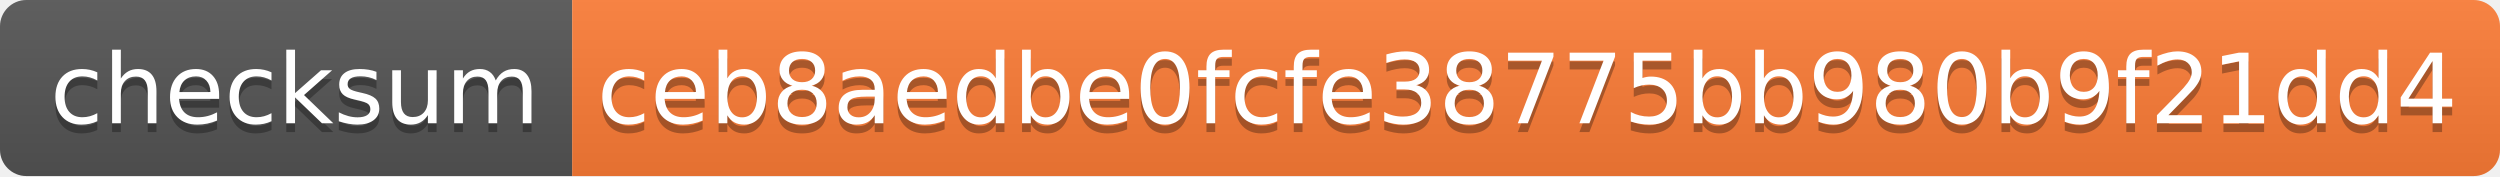
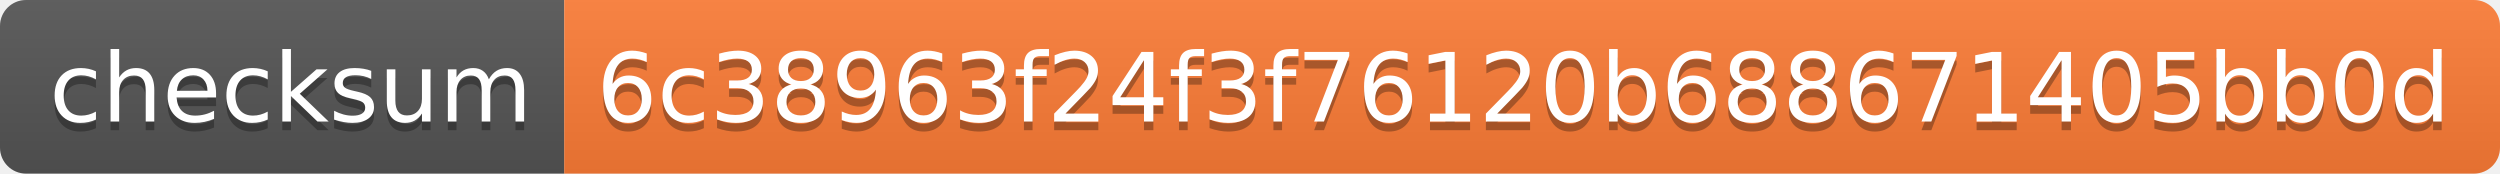
- <svg xmlns="http://www.w3.org/2000/svg" width="284" height="20">
+ <svg xmlns="http://www.w3.org/2000/svg" width="288" height="20">
  <linearGradient id="s" x2="0" y2="100%">
    <stop offset="0" stop-color="#bbb" stop-opacity=".1" />
    <stop offset="1" stop-opacity=".1" />
  </linearGradient>
  <clipPath id="r">
-     <rect width="284" height="20" rx="3" fill="#fff" />
+     <rect width="288" height="20" rx="3" fill="#fff" />
  </clipPath>
  <g clip-path="url(#r)">
    <rect width="65" height="20" fill="#555" />
-     <rect x="65" width="219" height="20" fill="#fe7d37" />
-     <rect width="284" height="20" fill="url(#s)" />
+     <rect x="65" width="223" height="20" fill="#fe7d37" />
+     <rect width="288" height="20" fill="url(#s)" />
  </g>
  <g fill="#fff" text-anchor="middle" font-family="Verdana,Geneva,DejaVu Sans,sans-serif" text-rendering="geometricPrecision" font-size="110">
    <text x="335" y="150" fill="#010101" fill-opacity=".3" transform="scale(.1)" textLength="550">checksum</text>
    <text x="335" y="140" transform="scale(.1)" textLength="550">checksum</text>
-     <text x="1735" y="150" fill="#010101" fill-opacity=".3" transform="scale(.1)" textLength="2090">ceb8aedbe0fcfe38775bb980b9f21dd4</text>
-     <text x="1735" y="140" transform="scale(.1)" textLength="2090">ceb8aedbe0fcfe38775bb980b9f21dd4</text>
+     <text x="1755" y="150" fill="#010101" fill-opacity=".3" transform="scale(.1)" textLength="2130">6c38963f24f3f76120b688671405bb0d</text>
+     <text x="1755" y="140" transform="scale(.1)" textLength="2130">6c38963f24f3f76120b688671405bb0d</text>
  </g>
</svg>
